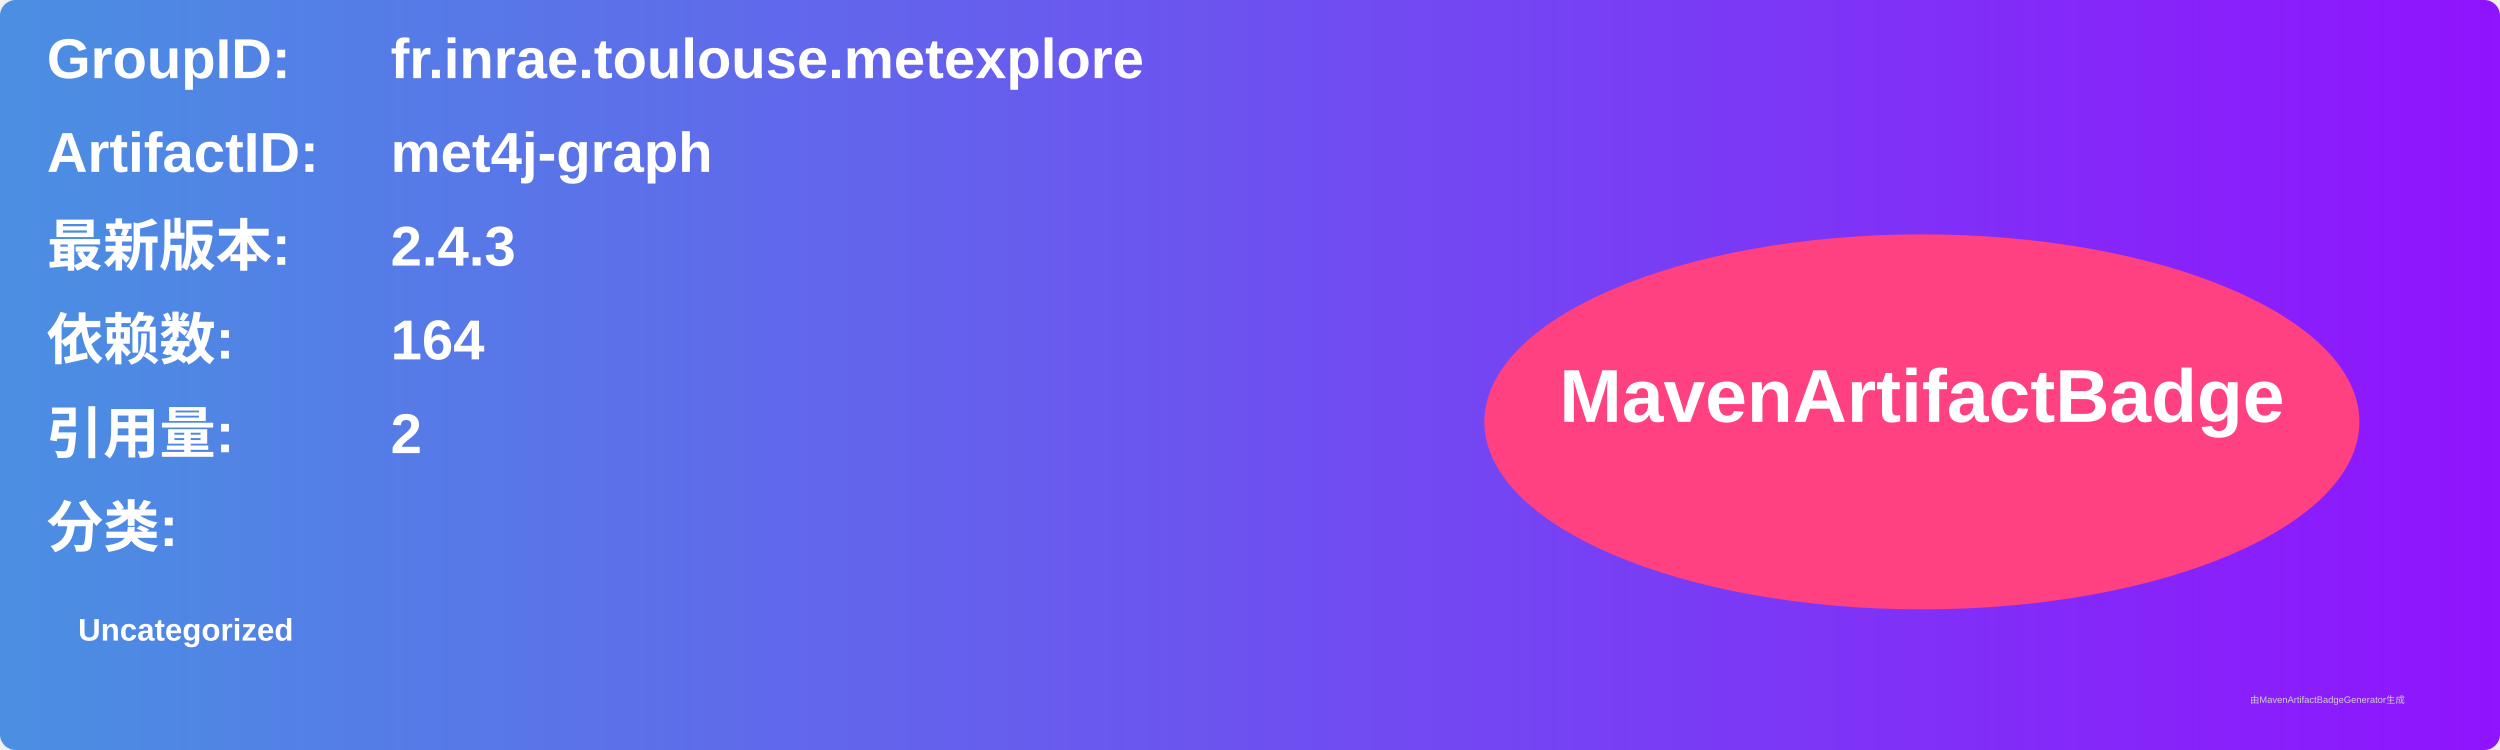
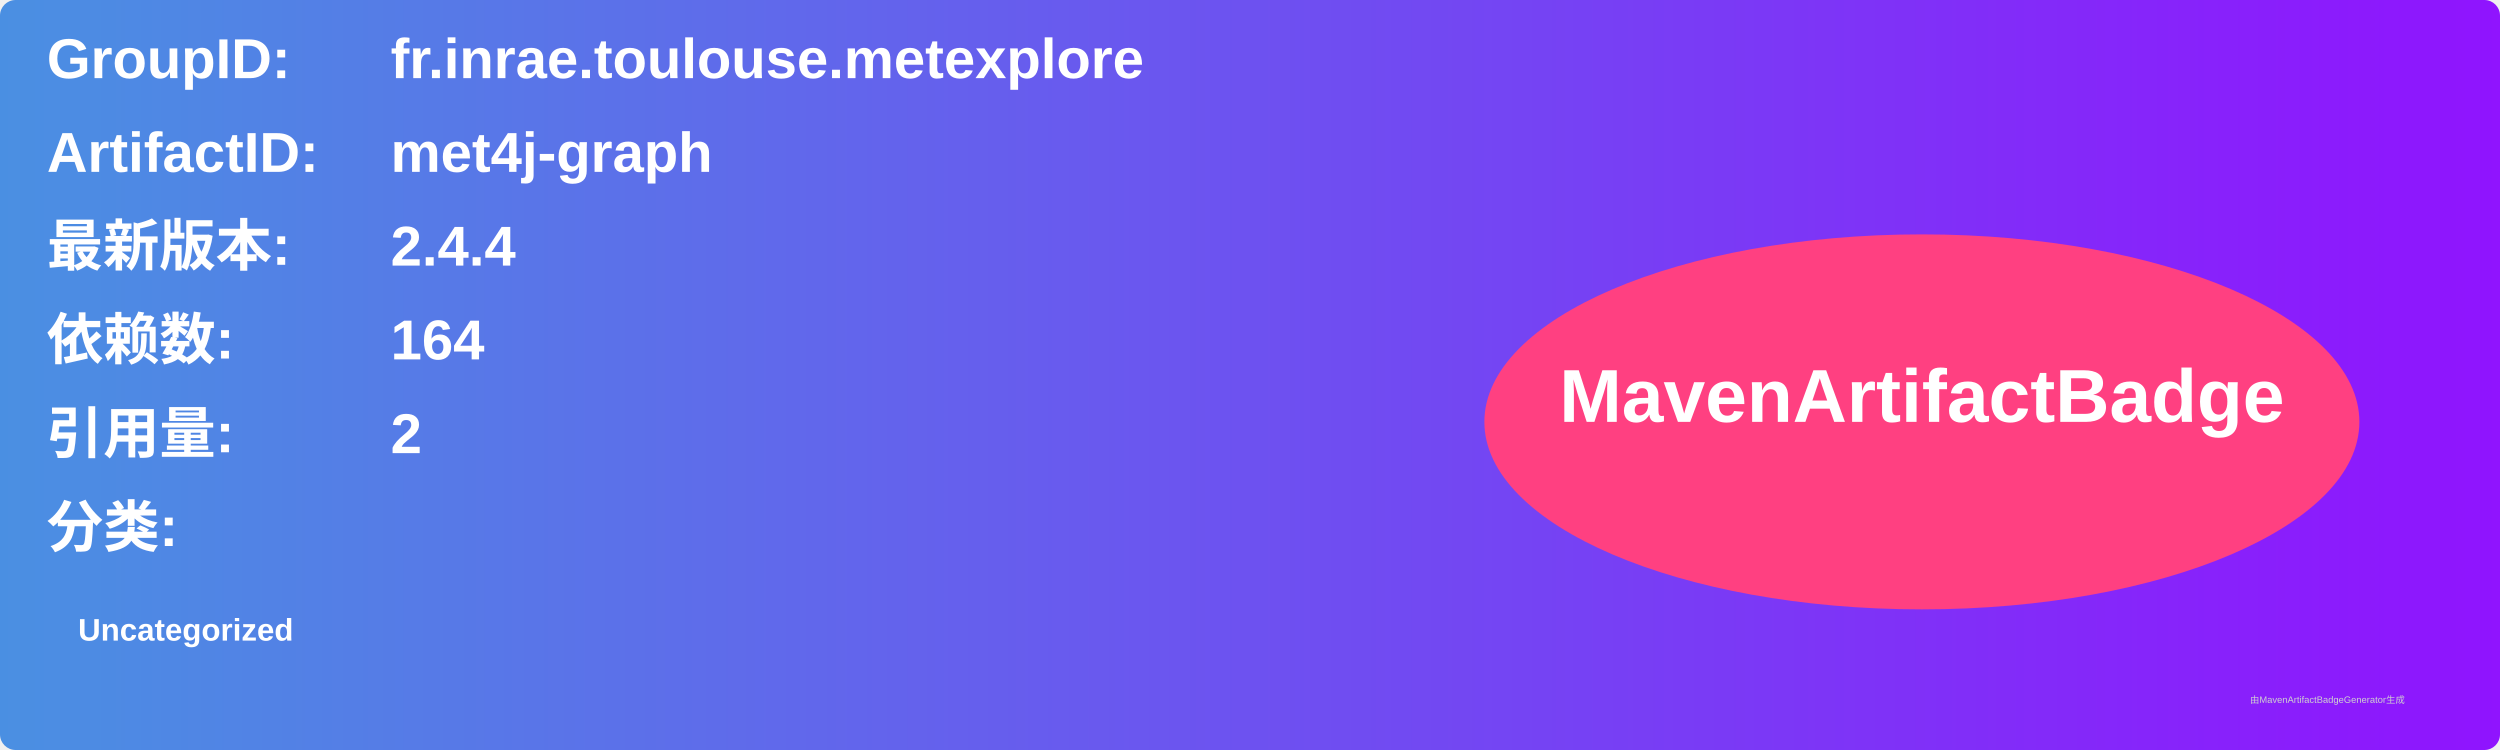
<svg xmlns="http://www.w3.org/2000/svg" width="800" height="240" viewBox="0 0 800 240">
  <linearGradient id="grad" x1="0%" y1="0%" x2="100%" y2="0%">
    <stop offset="0%" stop-color="#4a90e2" />
    <stop offset="100%" stop-color="#9013fe" />
  </linearGradient>
  <rect width="100%" height="100%" rx="5" ry="5" fill="url(#grad)" />
  <g transform="translate(15, 15)">
    <text x="0" y="10" font-family="Arial" font-size="18" fill="white" font-weight="bold" width="260">GroupID:</text>
    <text x="110" y="10" font-family="Arial" font-size="18" fill="white" font-weight="bold" width="460">fr.inrae.toulouse.metexplore</text>
    <text x="0" y="40" font-family="Arial" font-size="18" fill="white" font-weight="bold" width="260">ArtifactID:</text>
    <text x="110" y="40" font-family="Arial" font-size="18" fill="white" font-weight="bold" width="460">met4j-graph</text>
    <text x="0" y="70" font-family="Arial" font-size="18" fill="white" font-weight="bold">最新版本:</text>
    <text x="110" y="70" font-family="Arial" font-size="18" fill="white" font-weight="bold">
-       <tspan font-weight="bold">2.4.3</tspan>
+       <tspan font-weight="bold">2.4.4</tspan>
    </text>
    <text x="0" y="100" font-family="Arial" font-size="18" fill="white" font-weight="bold">依赖数: </text>
    <text x="110" y="100" font-family="Arial" font-size="18" fill="white">
      <tspan font-weight="bold">164</tspan>
    </text>
    <text x="0" y="130" font-family="Arial" font-size="18" fill="white" font-weight="bold">引用量: </text>
    <text x="110" y="130" font-family="Arial" font-size="18" fill="white">
      <tspan font-weight="bold">2</tspan>
    </text>
    <text x="0" y="160" font-family="Arial" font-size="18" fill="white" font-weight="bold">分类:</text>
    <text x="10" y="190" font-family="Arial" font-size="10" fill="white">
      <tspan font-weight="bold">Uncategorized</tspan>
    </text>
    <ellipse cx="600" cy="120" rx="140" ry="60" fill="#ff4081" />
    <text x="600" y="120" text-anchor="middle" font-family="Arial" font-size="24" fill="white" font-weight="bold">MavenArtifactBadge</text>
  </g>
  <text x="720" y="225" font-family="Arial" font-size="3" fill="#d0d0d0">由MavenArtifactBadgeGenerator生成</text>
</svg>
